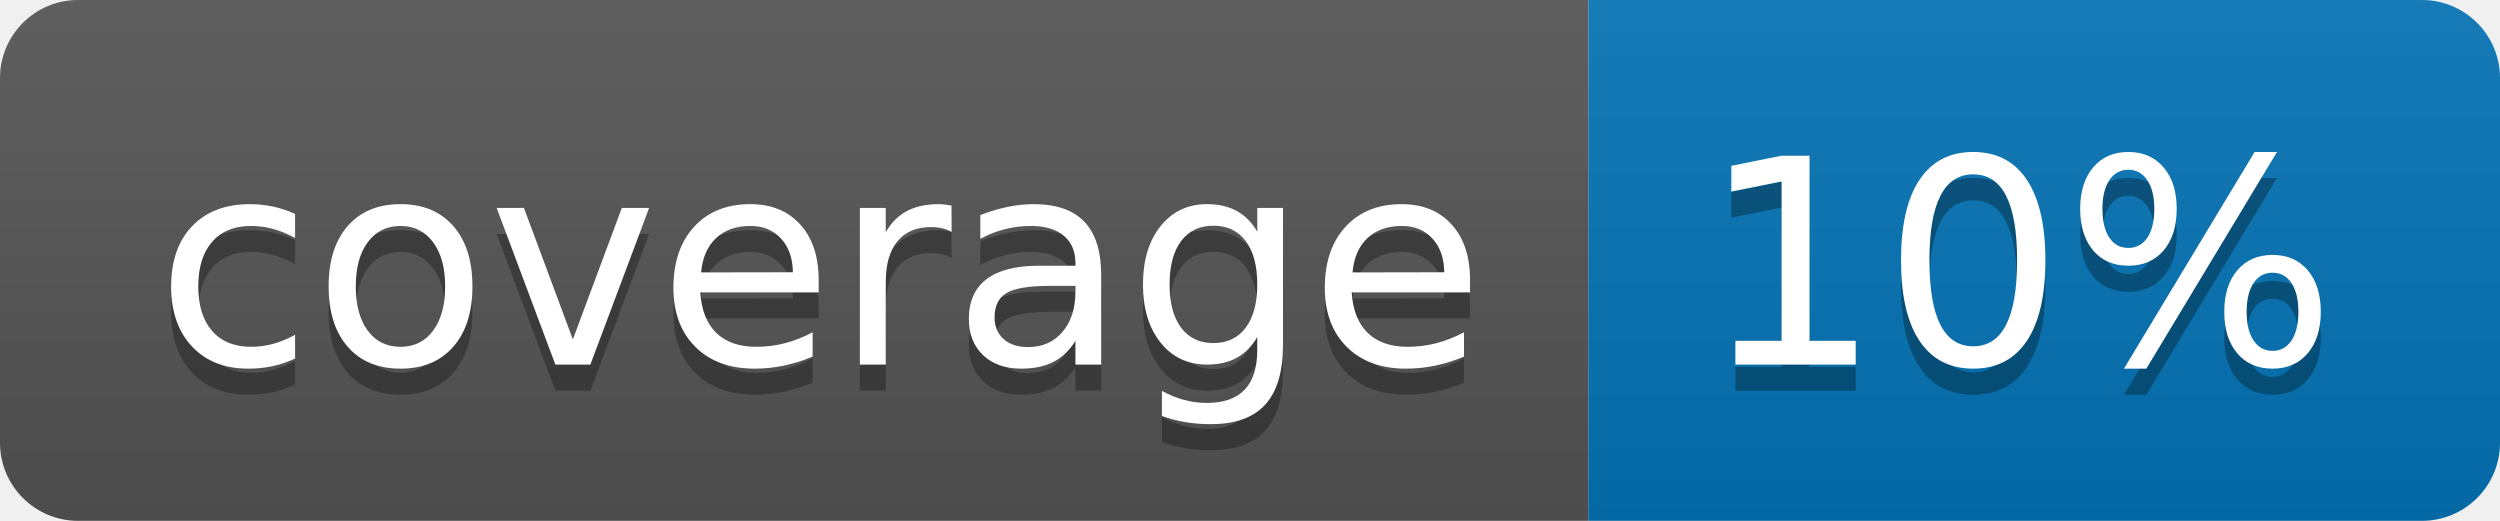
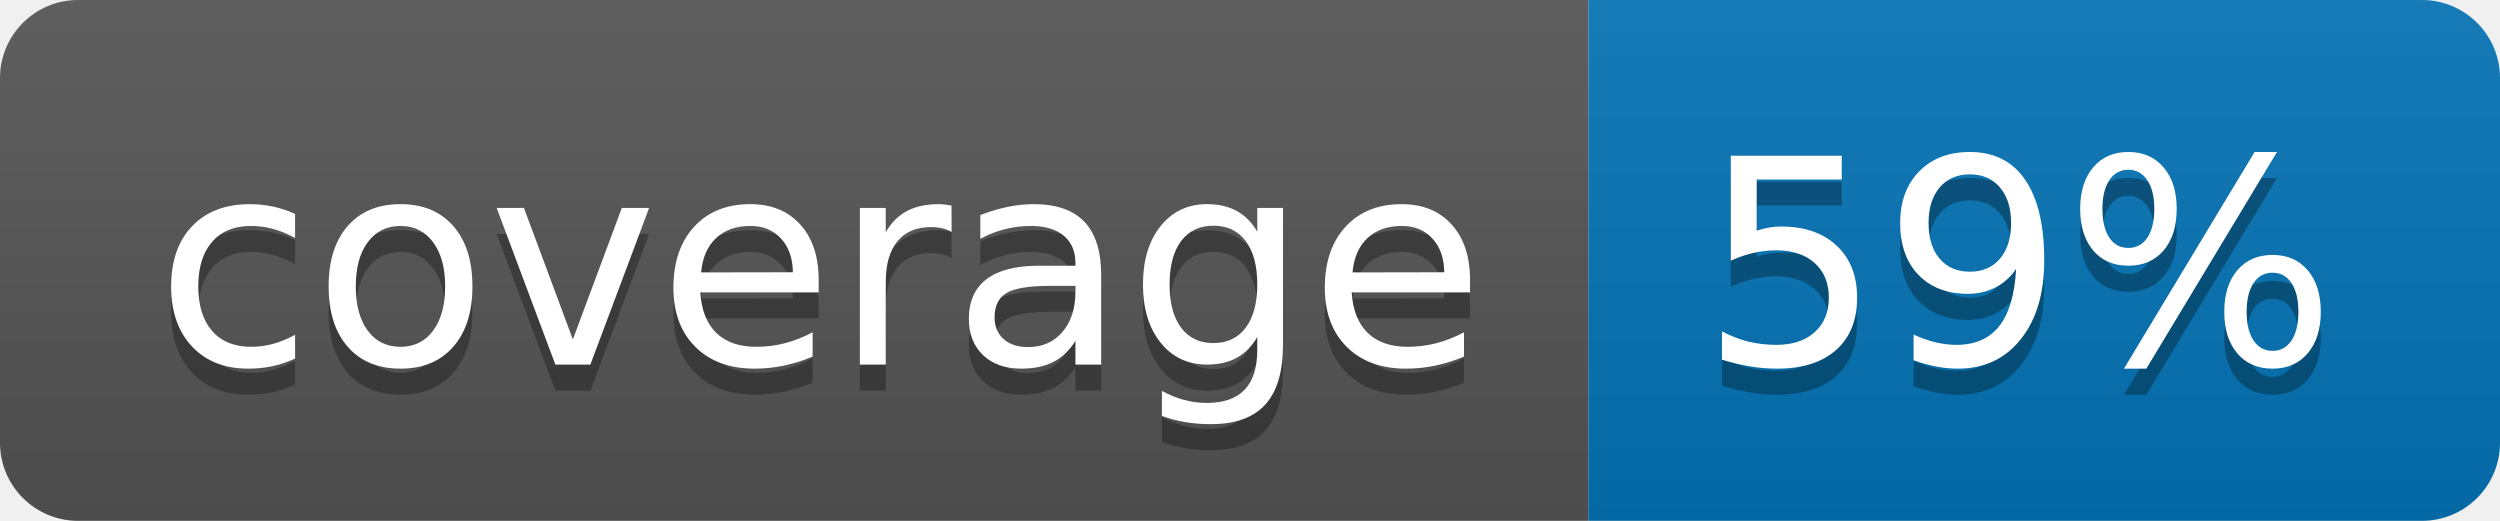
<svg xmlns="http://www.w3.org/2000/svg" width="96" height="20">
  <linearGradient id="b" x2="0" y2="100%">
    <stop offset="0" stop-color="#bbb" stop-opacity=".1" />
    <stop offset="1" stop-opacity=".1" />
  </linearGradient>
  <clipPath id="a">
    <rect width="96" height="20" rx="3" fill="#fff" />
  </clipPath>
  <g clip-path="url(#a)">
    <path fill="#555" d="M0 0h61v20H0z" />
    <path fill="#0374B5" d="M61 0h35v20H61z" />
    <path fill="url(#b)" d="M0 0h96v20H0z" />
  </g>
  <g fill="#fff" text-anchor="middle" font-family="DejaVu Sans,Verdana,Geneva,sans-serif" font-size="110">
    <text x="315" y="150" fill="#010101" fill-opacity=".3" transform="scale(.1)" textLength="510">coverage</text>
    <text x="315" y="140" transform="scale(.1)" textLength="510">coverage</text>
-     <text x="775" y="150" fill="#010101" fill-opacity=".3" transform="scale(.1)" textLength="250">10%</text>
-     <text x="775" y="140" transform="scale(.1)" textLength="250">10%</text>
+     <text x="775" y="150" fill="#010101" fill-opacity=".3" transform="scale(.1)" textLength="250">59%</text>
+     <text x="775" y="140" transform="scale(.1)" textLength="250">59%</text>
  </g>
</svg>
